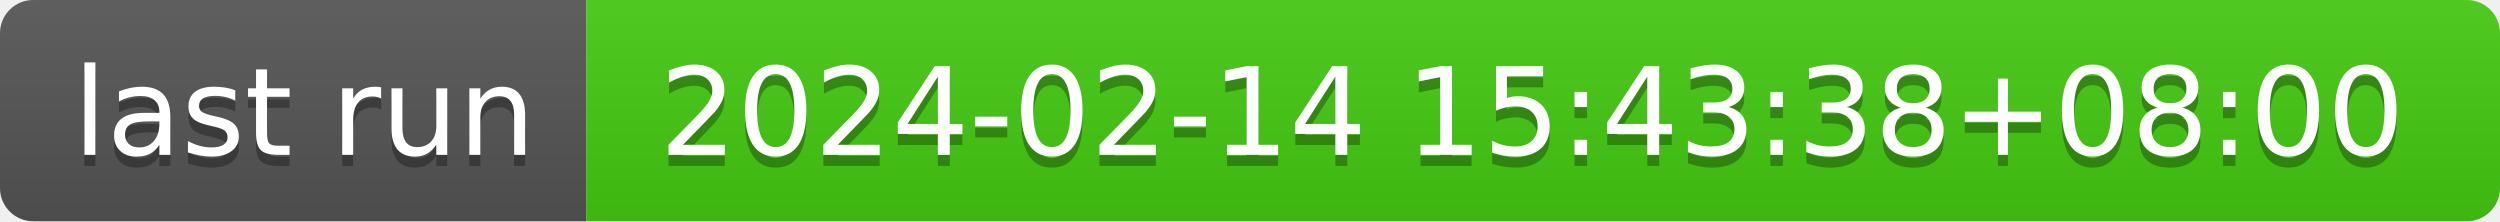
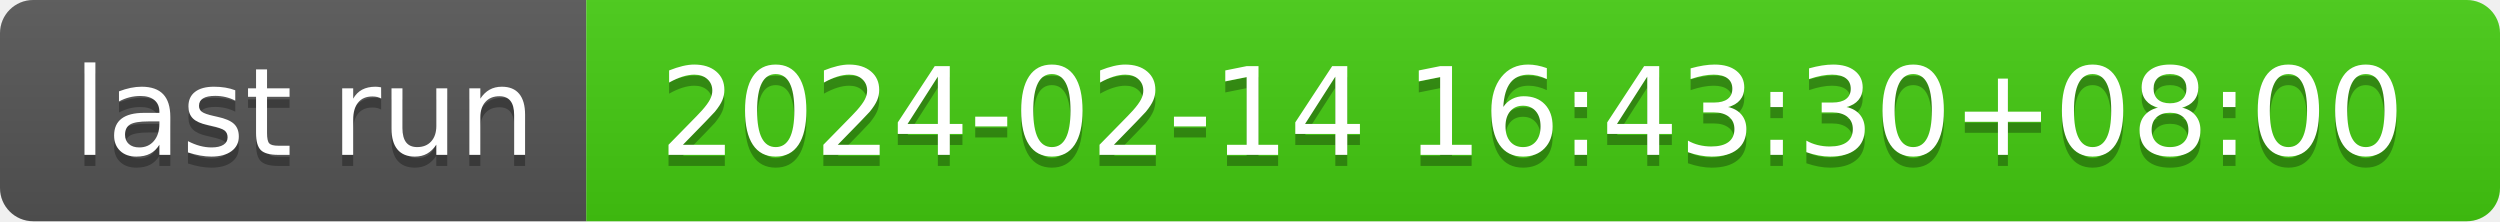
- <svg xmlns="http://www.w3.org/2000/svg" width="226" height="20" role="img" aria-label="last run: 2024-02-14 15:43:38+08:00">
+ <svg xmlns="http://www.w3.org/2000/svg" width="226" height="20" role="img" aria-label="last run: 2024-02-14 16:43:30+08:00">
  <linearGradient id="s" x2="0" y2="100%">
    <stop offset="0" stop-color="#bbb" stop-opacity=".1" />
    <stop offset="1" stop-opacity=".1" />
  </linearGradient>
  <clipPath id="r">
    <rect width="226" height="20" rx="3" fill="#fff" />
  </clipPath>
  <g clip-path="url(#r)">
    <rect width="53" height="20" fill="#555" />
    <rect x="53" width="173" height="20" fill="#4c1" />
    <rect width="226" height="20" fill="url(#s)" />
  </g>
  <g fill="#fff" text-anchor="middle" font-family="Verdana,Geneva,DejaVu Sans,sans-serif" text-rendering="geometricPrecision" font-size="110">
    <text aria-hidden="true" x="275" y="150" fill="#010101" fill-opacity=".3" transform="scale(.1)" textLength="430">last run</text>
    <text x="275" y="140" transform="scale(.1)" fill="#fff" textLength="430">last run</text>
-     <text aria-hidden="true" x="1385" y="150" fill="#010101" fill-opacity=".3" transform="scale(.1)" textLength="1630">2024-02-14 15:43:38+08:00</text>
-     <text x="1385" y="140" transform="scale(.1)" fill="#fff" textLength="1630">2024-02-14 15:43:38+08:00</text>
+     <text aria-hidden="true" x="1385" y="150" fill="#010101" fill-opacity=".3" transform="scale(.1)" textLength="1630">2024-02-14 16:43:30+08:00</text>
+     <text x="1385" y="140" transform="scale(.1)" fill="#fff" textLength="1630">2024-02-14 16:43:30+08:00</text>
  </g>
</svg>
